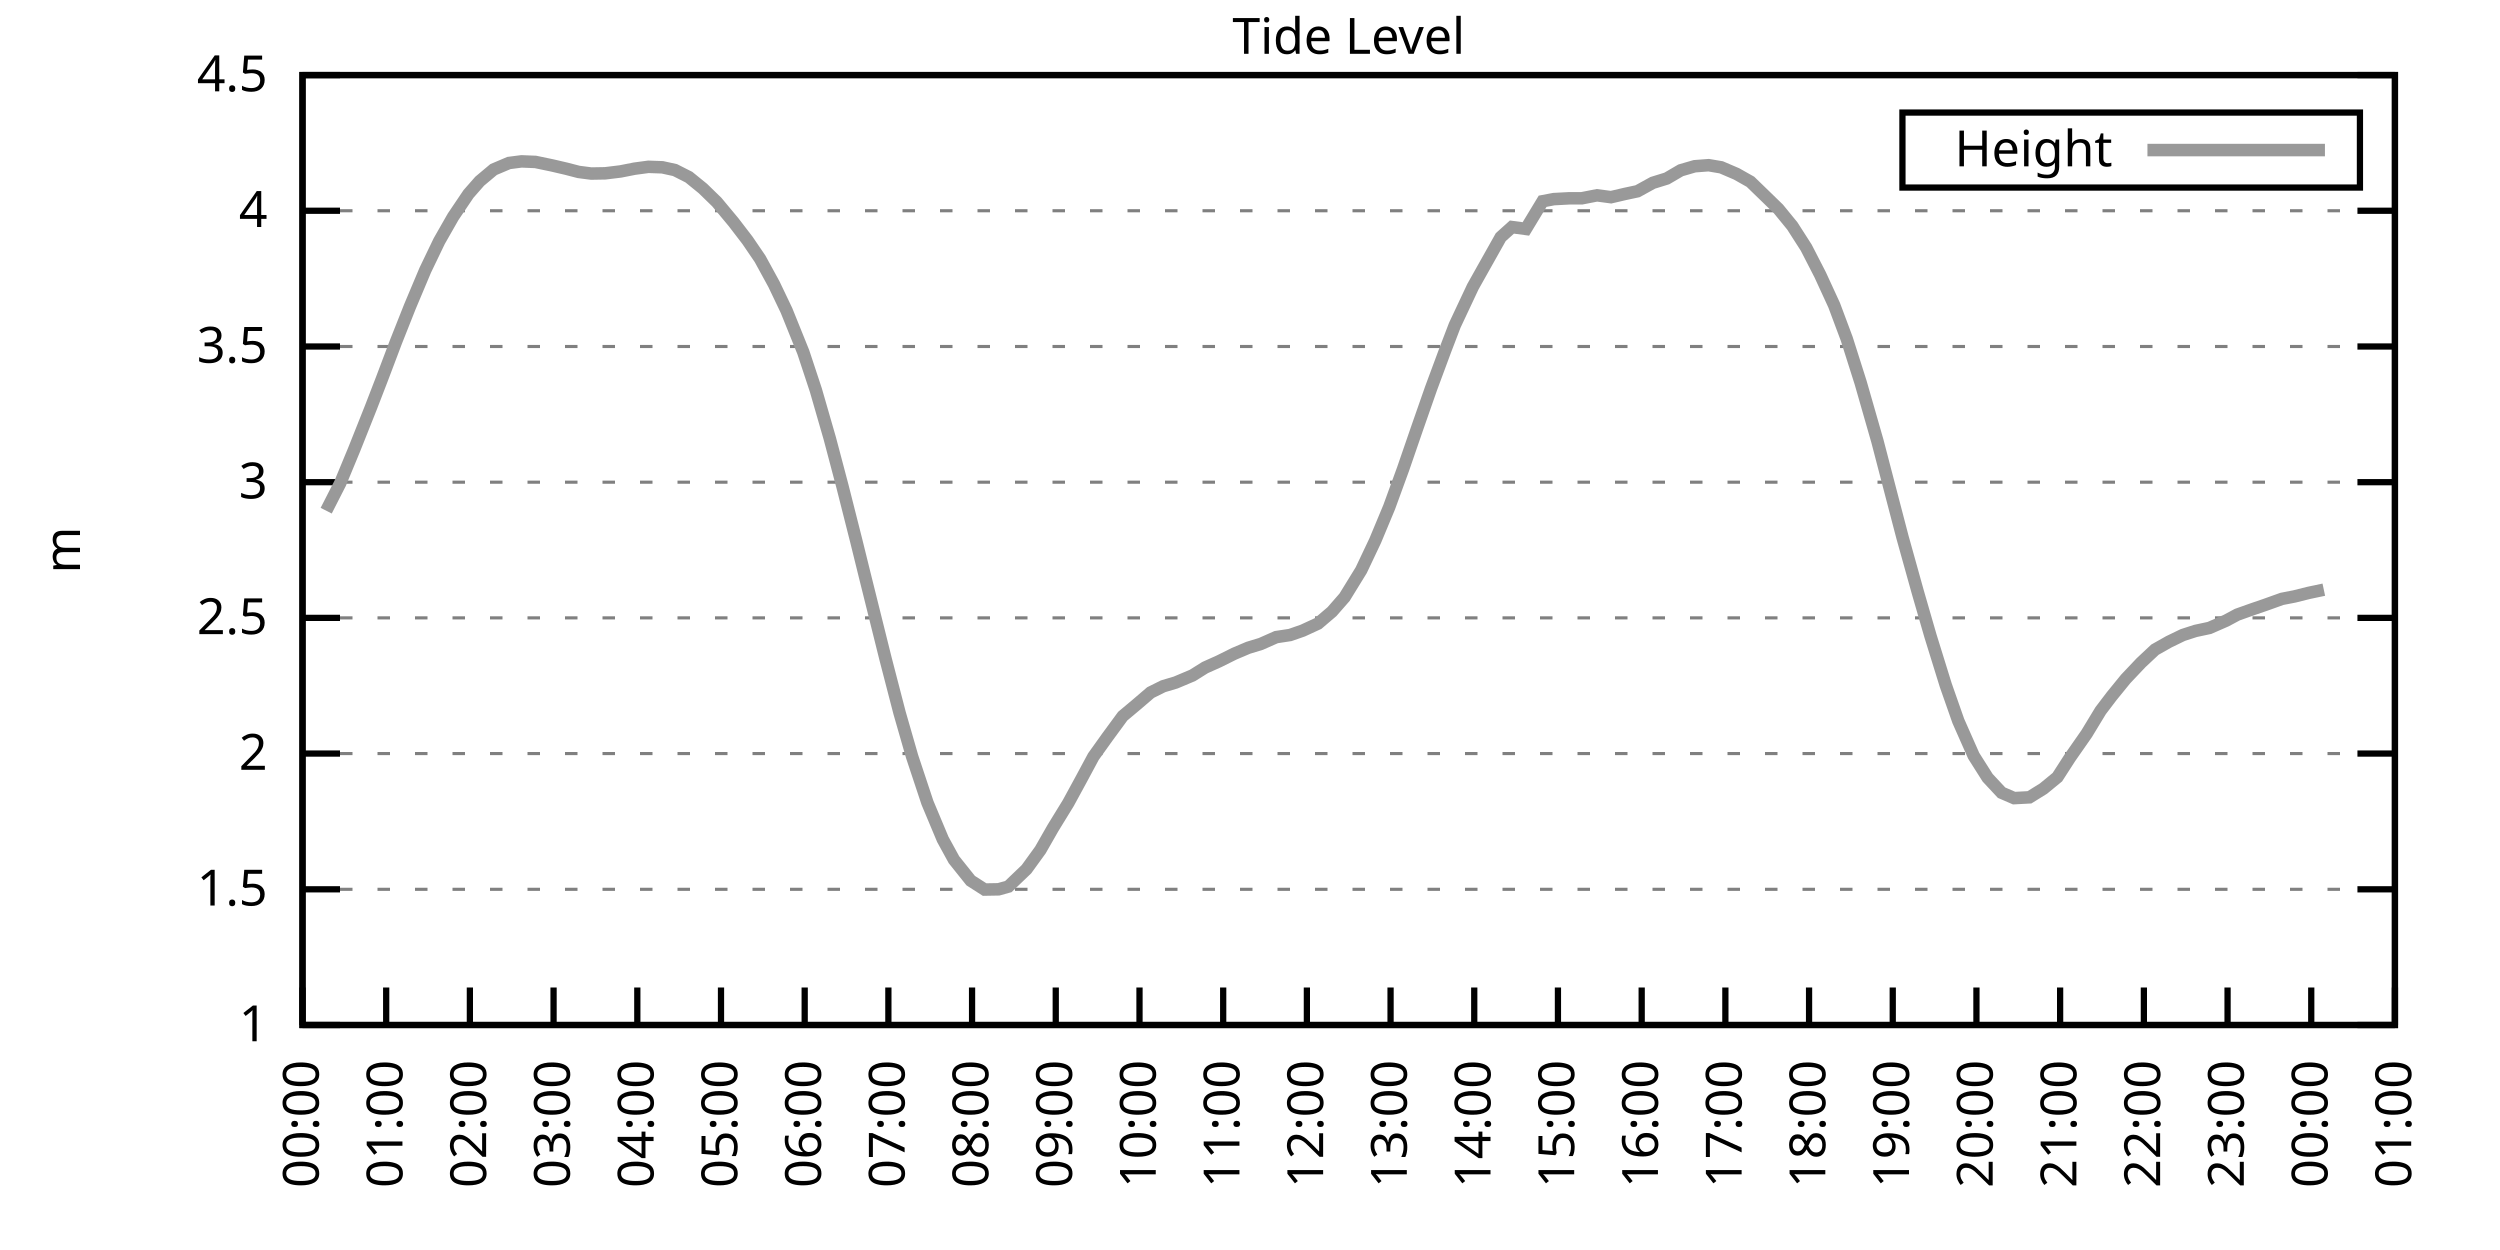
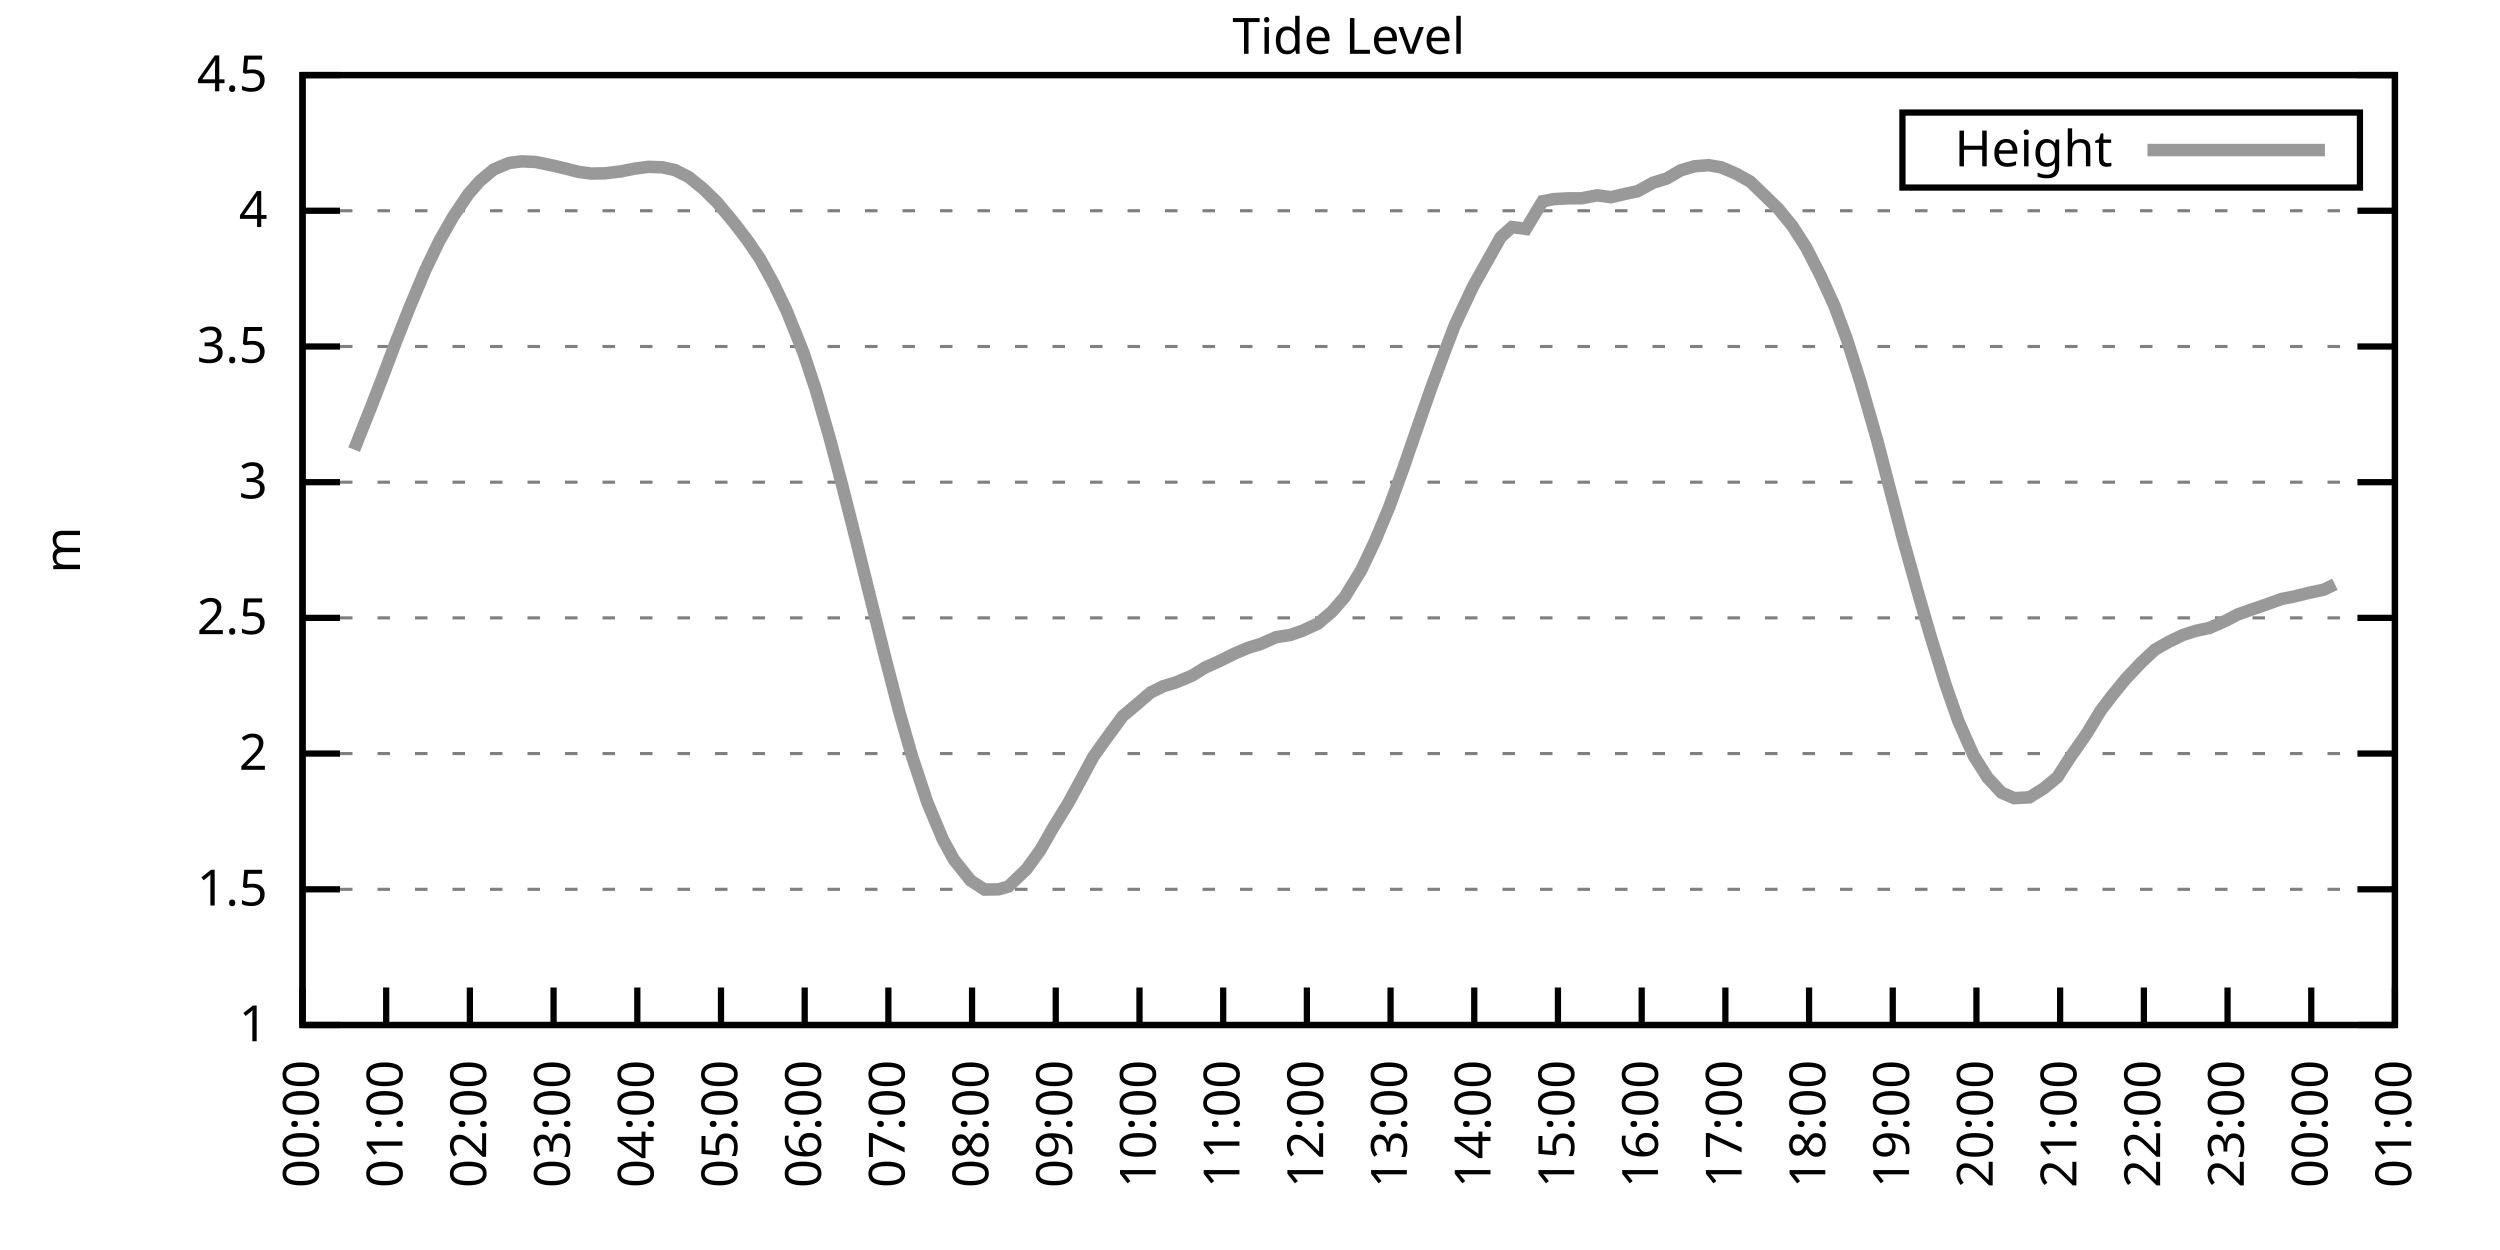
<svg xmlns="http://www.w3.org/2000/svg" xmlns:xlink="http://www.w3.org/1999/xlink" width="400" height="200" viewBox="0 0 400 200">
  <g id="gnuplot_canvas">
    <rect x="0" y="0" width="400" height="200" fill="none" />
    <defs>
      <circle id="gpDot" r="0.5" stroke-width="0.5" stroke="currentColor" />
      <path id="gpPt0" stroke-width="0.333" stroke="currentColor" d="M-1,0 h2 M0,-1 v2" />
      <path id="gpPt1" stroke-width="0.333" stroke="currentColor" d="M-1,-1 L1,1 M1,-1 L-1,1" />
      <path id="gpPt2" stroke-width="0.333" stroke="currentColor" d="M-1,0 L1,0 M0,-1 L0,1 M-1,-1 L1,1 M-1,1 L1,-1" />
      <rect id="gpPt3" stroke-width="0.333" stroke="currentColor" x="-1" y="-1" width="2" height="2" />
      <rect id="gpPt4" stroke-width="0.333" stroke="currentColor" fill="currentColor" x="-1" y="-1" width="2" height="2" />
      <circle id="gpPt5" stroke-width="0.333" stroke="currentColor" cx="0" cy="0" r="1" />
      <use xlink:href="#gpPt5" id="gpPt6" fill="currentColor" stroke="none" />
      <path id="gpPt7" stroke-width="0.333" stroke="currentColor" d="M0,-1.33 L-1.33,0.67 L1.33,0.67 z" />
      <use xlink:href="#gpPt7" id="gpPt8" fill="currentColor" stroke="none" />
      <use xlink:href="#gpPt7" id="gpPt9" stroke="currentColor" transform="rotate(180)" />
      <use xlink:href="#gpPt9" id="gpPt10" fill="currentColor" stroke="none" />
      <use xlink:href="#gpPt3" id="gpPt11" stroke="currentColor" transform="rotate(45)" />
      <use xlink:href="#gpPt11" id="gpPt12" fill="currentColor" stroke="none" />
      <path id="gpPt13" stroke-width="0.333" stroke="currentColor" d="M0,1.330 L1.265,0.411 L0.782,-1.067 L-0.782,-1.076 L-1.265,0.411 z" />
      <use xlink:href="#gpPt13" id="gpPt14" fill="currentColor" stroke="none" />
      <filter id="textbox" filterUnits="objectBoundingBox" x="0" y="0" height="1" width="1">
        <feFlood flood-color="white" flood-opacity="1" result="bgnd" />
        <feComposite in="SourceGraphic" in2="bgnd" operator="atop" />
      </filter>
      <filter id="greybox" filterUnits="objectBoundingBox" x="0" y="0" height="1" width="1">
        <feFlood flood-color="lightgrey" flood-opacity="1" result="grey" />
        <feComposite in="SourceGraphic" in2="grey" operator="atop" />
      </filter>
    </defs>
    <g fill="none" color="white" stroke="currentColor" stroke-width="1.00" stroke-linecap="butt" stroke-linejoin="miter">
</g>
    <g fill="none" color="black" stroke="currentColor" stroke-width="1.00" stroke-linecap="butt" stroke-linejoin="miter">
      <g stroke="none" shape-rendering="crispEdges">
        <polygon fill="rgb(255, 255, 255)" points="48.40,164.00 383.18,164.00 383.18,12.02 48.40,12.02 " />
      </g>
    </g>
    <g fill="none" color="black" stroke="currentColor" stroke-width="1.00" stroke-linecap="butt" stroke-linejoin="miter">
</g>
    <g fill="none" color="black" stroke="black" stroke-width="0.50" stroke-linecap="butt" stroke-linejoin="miter">
</g>
    <g fill="none" color="gray" stroke="currentColor" stroke-width="0.50" stroke-linecap="butt" stroke-linejoin="miter">
      <path stroke="gray" stroke-dasharray="2,4" class="gridline" d="M48.40,164.00 L383.19,164.00  " />
    </g>
    <g fill="none" color="gray" stroke="gray" stroke-width="1.00" stroke-linecap="butt" stroke-linejoin="miter">
</g>
    <g fill="none" color="black" stroke="currentColor" stroke-width="1.00" stroke-linecap="butt" stroke-linejoin="miter">
      <path stroke="black" d="M48.40,164.00 L54.40,164.00 M383.19,164.00 L377.19,164.00  " />
      <g transform="translate(42.80,166.60)" stroke="none" fill="black" font-family="Sans" font-size="8.00" text-anchor="end">
        <text>
          <tspan font-family="Sans"> 1</tspan>
        </text>
      </g>
    </g>
    <g fill="none" color="black" stroke="currentColor" stroke-width="1.00" stroke-linecap="butt" stroke-linejoin="miter">
</g>
    <g fill="none" color="black" stroke="black" stroke-width="0.50" stroke-linecap="butt" stroke-linejoin="miter">
</g>
    <g fill="none" color="gray" stroke="currentColor" stroke-width="0.50" stroke-linecap="butt" stroke-linejoin="miter">
      <path stroke="gray" stroke-dasharray="2,4" class="gridline" d="M48.40,142.29 L383.19,142.29  " />
    </g>
    <g fill="none" color="gray" stroke="gray" stroke-width="1.00" stroke-linecap="butt" stroke-linejoin="miter">
</g>
    <g fill="none" color="black" stroke="currentColor" stroke-width="1.00" stroke-linecap="butt" stroke-linejoin="miter">
      <path stroke="black" d="M48.40,142.29 L54.40,142.29 M383.19,142.29 L377.19,142.29  " />
      <g transform="translate(42.80,144.89)" stroke="none" fill="black" font-family="Sans" font-size="8.00" text-anchor="end">
        <text>
          <tspan font-family="Sans"> 1.5</tspan>
        </text>
      </g>
    </g>
    <g fill="none" color="black" stroke="currentColor" stroke-width="1.00" stroke-linecap="butt" stroke-linejoin="miter">
</g>
    <g fill="none" color="black" stroke="black" stroke-width="0.50" stroke-linecap="butt" stroke-linejoin="miter">
</g>
    <g fill="none" color="gray" stroke="currentColor" stroke-width="0.50" stroke-linecap="butt" stroke-linejoin="miter">
      <path stroke="gray" stroke-dasharray="2,4" class="gridline" d="M48.40,120.57 L383.19,120.57  " />
    </g>
    <g fill="none" color="gray" stroke="gray" stroke-width="1.00" stroke-linecap="butt" stroke-linejoin="miter">
</g>
    <g fill="none" color="black" stroke="currentColor" stroke-width="1.00" stroke-linecap="butt" stroke-linejoin="miter">
      <path stroke="black" d="M48.40,120.57 L54.40,120.57 M383.19,120.57 L377.19,120.57  " />
      <g transform="translate(42.80,123.17)" stroke="none" fill="black" font-family="Sans" font-size="8.00" text-anchor="end">
        <text>
          <tspan font-family="Sans"> 2</tspan>
        </text>
      </g>
    </g>
    <g fill="none" color="black" stroke="currentColor" stroke-width="1.00" stroke-linecap="butt" stroke-linejoin="miter">
</g>
    <g fill="none" color="black" stroke="black" stroke-width="0.50" stroke-linecap="butt" stroke-linejoin="miter">
</g>
    <g fill="none" color="gray" stroke="currentColor" stroke-width="0.50" stroke-linecap="butt" stroke-linejoin="miter">
      <path stroke="gray" stroke-dasharray="2,4" class="gridline" d="M48.40,98.86 L383.19,98.86  " />
    </g>
    <g fill="none" color="gray" stroke="gray" stroke-width="1.00" stroke-linecap="butt" stroke-linejoin="miter">
</g>
    <g fill="none" color="black" stroke="currentColor" stroke-width="1.00" stroke-linecap="butt" stroke-linejoin="miter">
      <path stroke="black" d="M48.40,98.86 L54.40,98.86 M383.19,98.86 L377.19,98.86  " />
      <g transform="translate(42.80,101.46)" stroke="none" fill="black" font-family="Sans" font-size="8.00" text-anchor="end">
        <text>
          <tspan font-family="Sans"> 2.5</tspan>
        </text>
      </g>
    </g>
    <g fill="none" color="black" stroke="currentColor" stroke-width="1.00" stroke-linecap="butt" stroke-linejoin="miter">
</g>
    <g fill="none" color="black" stroke="black" stroke-width="0.50" stroke-linecap="butt" stroke-linejoin="miter">
</g>
    <g fill="none" color="gray" stroke="currentColor" stroke-width="0.50" stroke-linecap="butt" stroke-linejoin="miter">
      <path stroke="gray" stroke-dasharray="2,4" class="gridline" d="M48.40,77.15 L383.19,77.15  " />
    </g>
    <g fill="none" color="gray" stroke="gray" stroke-width="1.00" stroke-linecap="butt" stroke-linejoin="miter">
</g>
    <g fill="none" color="black" stroke="currentColor" stroke-width="1.00" stroke-linecap="butt" stroke-linejoin="miter">
      <path stroke="black" d="M48.40,77.15 L54.40,77.15 M383.19,77.15 L377.19,77.15  " />
      <g transform="translate(42.80,79.75)" stroke="none" fill="black" font-family="Sans" font-size="8.00" text-anchor="end">
        <text>
          <tspan font-family="Sans"> 3</tspan>
        </text>
      </g>
    </g>
    <g fill="none" color="black" stroke="currentColor" stroke-width="1.00" stroke-linecap="butt" stroke-linejoin="miter">
</g>
    <g fill="none" color="black" stroke="black" stroke-width="0.50" stroke-linecap="butt" stroke-linejoin="miter">
</g>
    <g fill="none" color="gray" stroke="currentColor" stroke-width="0.50" stroke-linecap="butt" stroke-linejoin="miter">
      <path stroke="gray" stroke-dasharray="2,4" class="gridline" d="M48.40,55.44 L383.19,55.44  " />
    </g>
    <g fill="none" color="gray" stroke="gray" stroke-width="1.00" stroke-linecap="butt" stroke-linejoin="miter">
</g>
    <g fill="none" color="black" stroke="currentColor" stroke-width="1.00" stroke-linecap="butt" stroke-linejoin="miter">
      <path stroke="black" d="M48.40,55.44 L54.40,55.44 M383.19,55.44 L377.19,55.44  " />
      <g transform="translate(42.80,58.04)" stroke="none" fill="black" font-family="Sans" font-size="8.00" text-anchor="end">
        <text>
          <tspan font-family="Sans"> 3.5</tspan>
        </text>
      </g>
    </g>
    <g fill="none" color="black" stroke="currentColor" stroke-width="1.00" stroke-linecap="butt" stroke-linejoin="miter">
</g>
    <g fill="none" color="black" stroke="black" stroke-width="0.50" stroke-linecap="butt" stroke-linejoin="miter">
</g>
    <g fill="none" color="gray" stroke="currentColor" stroke-width="0.50" stroke-linecap="butt" stroke-linejoin="miter">
      <path stroke="gray" stroke-dasharray="2,4" class="gridline" d="M48.40,33.72 L383.19,33.72  " />
    </g>
    <g fill="none" color="gray" stroke="gray" stroke-width="1.00" stroke-linecap="butt" stroke-linejoin="miter">
</g>
    <g fill="none" color="black" stroke="currentColor" stroke-width="1.00" stroke-linecap="butt" stroke-linejoin="miter">
      <path stroke="black" d="M48.40,33.72 L54.40,33.72 M383.19,33.72 L377.19,33.72  " />
      <g transform="translate(42.80,36.32)" stroke="none" fill="black" font-family="Sans" font-size="8.00" text-anchor="end">
        <text>
          <tspan font-family="Sans"> 4</tspan>
        </text>
      </g>
    </g>
    <g fill="none" color="black" stroke="currentColor" stroke-width="1.00" stroke-linecap="butt" stroke-linejoin="miter">
</g>
    <g fill="none" color="black" stroke="black" stroke-width="0.50" stroke-linecap="butt" stroke-linejoin="miter">
</g>
    <g fill="none" color="gray" stroke="currentColor" stroke-width="0.50" stroke-linecap="butt" stroke-linejoin="miter">
      <path stroke="gray" stroke-dasharray="2,4" class="gridline" d="M48.40,12.01 L383.19,12.01  " />
    </g>
    <g fill="none" color="gray" stroke="gray" stroke-width="1.00" stroke-linecap="butt" stroke-linejoin="miter">
</g>
    <g fill="none" color="black" stroke="currentColor" stroke-width="1.00" stroke-linecap="butt" stroke-linejoin="miter">
      <path stroke="black" d="M48.40,12.01 L54.40,12.01 M383.19,12.01 L377.19,12.01  " />
      <g transform="translate(42.80,14.61)" stroke="none" fill="black" font-family="Sans" font-size="8.00" text-anchor="end">
        <text>
          <tspan font-family="Sans"> 4.5</tspan>
        </text>
      </g>
    </g>
    <g fill="none" color="black" stroke="currentColor" stroke-width="1.00" stroke-linecap="butt" stroke-linejoin="miter">
      <path stroke="black" d="M48.40,164.00 L48.40,158.00  " />
      <g transform="translate(51.00,169.60) rotate(270.00)" stroke="none" fill="black" font-family="Sans" font-size="8.00" text-anchor="end">
        <text>
          <tspan font-family="Sans">00:00</tspan>
        </text>
      </g>
    </g>
    <g fill="none" color="black" stroke="currentColor" stroke-width="1.00" stroke-linecap="butt" stroke-linejoin="miter">
      <path stroke="black" d="M61.79,164.00 L61.79,158.00  " />
      <g transform="translate(64.39,169.60) rotate(270.00)" stroke="none" fill="black" font-family="Sans" font-size="8.00" text-anchor="end">
        <text>
          <tspan font-family="Sans">01:00</tspan>
        </text>
      </g>
    </g>
    <g fill="none" color="black" stroke="currentColor" stroke-width="1.00" stroke-linecap="butt" stroke-linejoin="miter">
      <path stroke="black" d="M75.18,164.00 L75.18,158.00  " />
      <g transform="translate(77.78,169.60) rotate(270.00)" stroke="none" fill="black" font-family="Sans" font-size="8.00" text-anchor="end">
        <text>
          <tspan font-family="Sans">02:00</tspan>
        </text>
      </g>
    </g>
    <g fill="none" color="black" stroke="currentColor" stroke-width="1.00" stroke-linecap="butt" stroke-linejoin="miter">
      <path stroke="black" d="M88.57,164.00 L88.57,158.00  " />
      <g transform="translate(91.17,169.60) rotate(270.00)" stroke="none" fill="black" font-family="Sans" font-size="8.00" text-anchor="end">
        <text>
          <tspan font-family="Sans">03:00</tspan>
        </text>
      </g>
    </g>
    <g fill="none" color="black" stroke="currentColor" stroke-width="1.00" stroke-linecap="butt" stroke-linejoin="miter">
      <path stroke="black" d="M101.97,164.00 L101.97,158.00  " />
      <g transform="translate(104.57,169.60) rotate(270.00)" stroke="none" fill="black" font-family="Sans" font-size="8.00" text-anchor="end">
        <text>
          <tspan font-family="Sans">04:00</tspan>
        </text>
      </g>
    </g>
    <g fill="none" color="black" stroke="currentColor" stroke-width="1.00" stroke-linecap="butt" stroke-linejoin="miter">
      <path stroke="black" d="M115.36,164.00 L115.36,158.00  " />
      <g transform="translate(117.96,169.60) rotate(270.00)" stroke="none" fill="black" font-family="Sans" font-size="8.00" text-anchor="end">
        <text>
          <tspan font-family="Sans">05:00</tspan>
        </text>
      </g>
    </g>
    <g fill="none" color="black" stroke="currentColor" stroke-width="1.00" stroke-linecap="butt" stroke-linejoin="miter">
      <path stroke="black" d="M128.75,164.00 L128.75,158.00  " />
      <g transform="translate(131.35,169.60) rotate(270.00)" stroke="none" fill="black" font-family="Sans" font-size="8.00" text-anchor="end">
        <text>
          <tspan font-family="Sans">06:00</tspan>
        </text>
      </g>
    </g>
    <g fill="none" color="black" stroke="currentColor" stroke-width="1.00" stroke-linecap="butt" stroke-linejoin="miter">
      <path stroke="black" d="M142.14,164.00 L142.14,158.00  " />
      <g transform="translate(144.74,169.60) rotate(270.00)" stroke="none" fill="black" font-family="Sans" font-size="8.00" text-anchor="end">
        <text>
          <tspan font-family="Sans">07:00</tspan>
        </text>
      </g>
    </g>
    <g fill="none" color="black" stroke="currentColor" stroke-width="1.00" stroke-linecap="butt" stroke-linejoin="miter">
      <path stroke="black" d="M155.53,164.00 L155.53,158.00  " />
      <g transform="translate(158.13,169.60) rotate(270.00)" stroke="none" fill="black" font-family="Sans" font-size="8.00" text-anchor="end">
        <text>
          <tspan font-family="Sans">08:00</tspan>
        </text>
      </g>
    </g>
    <g fill="none" color="black" stroke="currentColor" stroke-width="1.00" stroke-linecap="butt" stroke-linejoin="miter">
      <path stroke="black" d="M168.92,164.00 L168.92,158.00  " />
      <g transform="translate(171.52,169.60) rotate(270.00)" stroke="none" fill="black" font-family="Sans" font-size="8.00" text-anchor="end">
        <text>
          <tspan font-family="Sans">09:00</tspan>
        </text>
      </g>
    </g>
    <g fill="none" color="black" stroke="currentColor" stroke-width="1.00" stroke-linecap="butt" stroke-linejoin="miter">
      <path stroke="black" d="M182.32,164.00 L182.32,158.00  " />
      <g transform="translate(184.92,169.60) rotate(270.00)" stroke="none" fill="black" font-family="Sans" font-size="8.00" text-anchor="end">
        <text>
          <tspan font-family="Sans">10:00</tspan>
        </text>
      </g>
    </g>
    <g fill="none" color="black" stroke="currentColor" stroke-width="1.00" stroke-linecap="butt" stroke-linejoin="miter">
      <path stroke="black" d="M195.71,164.00 L195.71,158.00  " />
      <g transform="translate(198.31,169.60) rotate(270.00)" stroke="none" fill="black" font-family="Sans" font-size="8.00" text-anchor="end">
        <text>
          <tspan font-family="Sans">11:00</tspan>
        </text>
      </g>
    </g>
    <g fill="none" color="black" stroke="currentColor" stroke-width="1.00" stroke-linecap="butt" stroke-linejoin="miter">
      <path stroke="black" d="M209.10,164.00 L209.10,158.00  " />
      <g transform="translate(211.70,169.60) rotate(270.00)" stroke="none" fill="black" font-family="Sans" font-size="8.00" text-anchor="end">
        <text>
          <tspan font-family="Sans">12:00</tspan>
        </text>
      </g>
    </g>
    <g fill="none" color="black" stroke="currentColor" stroke-width="1.00" stroke-linecap="butt" stroke-linejoin="miter">
      <path stroke="black" d="M222.49,164.00 L222.49,158.00  " />
      <g transform="translate(225.09,169.60) rotate(270.00)" stroke="none" fill="black" font-family="Sans" font-size="8.00" text-anchor="end">
        <text>
          <tspan font-family="Sans">13:00</tspan>
        </text>
      </g>
    </g>
    <g fill="none" color="black" stroke="currentColor" stroke-width="1.00" stroke-linecap="butt" stroke-linejoin="miter">
      <path stroke="black" d="M235.88,164.00 L235.88,158.00  " />
      <g transform="translate(238.48,169.60) rotate(270.00)" stroke="none" fill="black" font-family="Sans" font-size="8.00" text-anchor="end">
        <text>
          <tspan font-family="Sans">14:00</tspan>
        </text>
      </g>
    </g>
    <g fill="none" color="black" stroke="currentColor" stroke-width="1.00" stroke-linecap="butt" stroke-linejoin="miter">
      <path stroke="black" d="M249.27,164.00 L249.27,158.00  " />
      <g transform="translate(251.87,169.60) rotate(270.00)" stroke="none" fill="black" font-family="Sans" font-size="8.00" text-anchor="end">
        <text>
          <tspan font-family="Sans">15:00</tspan>
        </text>
      </g>
    </g>
    <g fill="none" color="black" stroke="currentColor" stroke-width="1.00" stroke-linecap="butt" stroke-linejoin="miter">
      <path stroke="black" d="M262.67,164.00 L262.67,158.00  " />
      <g transform="translate(265.27,169.60) rotate(270.00)" stroke="none" fill="black" font-family="Sans" font-size="8.00" text-anchor="end">
        <text>
          <tspan font-family="Sans">16:00</tspan>
        </text>
      </g>
    </g>
    <g fill="none" color="black" stroke="currentColor" stroke-width="1.00" stroke-linecap="butt" stroke-linejoin="miter">
      <path stroke="black" d="M276.06,164.00 L276.06,158.00  " />
      <g transform="translate(278.66,169.60) rotate(270.00)" stroke="none" fill="black" font-family="Sans" font-size="8.00" text-anchor="end">
        <text>
          <tspan font-family="Sans">17:00</tspan>
        </text>
      </g>
    </g>
    <g fill="none" color="black" stroke="currentColor" stroke-width="1.00" stroke-linecap="butt" stroke-linejoin="miter">
      <path stroke="black" d="M289.45,164.00 L289.45,158.00  " />
      <g transform="translate(292.05,169.60) rotate(270.00)" stroke="none" fill="black" font-family="Sans" font-size="8.00" text-anchor="end">
        <text>
          <tspan font-family="Sans">18:00</tspan>
        </text>
      </g>
    </g>
    <g fill="none" color="black" stroke="currentColor" stroke-width="1.00" stroke-linecap="butt" stroke-linejoin="miter">
      <path stroke="black" d="M302.84,164.00 L302.84,158.00  " />
      <g transform="translate(305.44,169.60) rotate(270.00)" stroke="none" fill="black" font-family="Sans" font-size="8.00" text-anchor="end">
        <text>
          <tspan font-family="Sans">19:00</tspan>
        </text>
      </g>
    </g>
    <g fill="none" color="black" stroke="currentColor" stroke-width="1.00" stroke-linecap="butt" stroke-linejoin="miter">
      <path stroke="black" d="M316.23,164.00 L316.23,158.00  " />
      <g transform="translate(318.83,169.60) rotate(270.00)" stroke="none" fill="black" font-family="Sans" font-size="8.00" text-anchor="end">
        <text>
          <tspan font-family="Sans">20:00</tspan>
        </text>
      </g>
    </g>
    <g fill="none" color="black" stroke="currentColor" stroke-width="1.00" stroke-linecap="butt" stroke-linejoin="miter">
      <path stroke="black" d="M329.62,164.00 L329.62,158.00  " />
      <g transform="translate(332.22,169.60) rotate(270.00)" stroke="none" fill="black" font-family="Sans" font-size="8.00" text-anchor="end">
        <text>
          <tspan font-family="Sans">21:00</tspan>
        </text>
      </g>
    </g>
    <g fill="none" color="black" stroke="currentColor" stroke-width="1.00" stroke-linecap="butt" stroke-linejoin="miter">
      <path stroke="black" d="M343.02,164.00 L343.02,158.00  " />
      <g transform="translate(345.62,169.60) rotate(270.00)" stroke="none" fill="black" font-family="Sans" font-size="8.00" text-anchor="end">
        <text>
          <tspan font-family="Sans">22:00</tspan>
        </text>
      </g>
    </g>
    <g fill="none" color="black" stroke="currentColor" stroke-width="1.00" stroke-linecap="butt" stroke-linejoin="miter">
      <path stroke="black" d="M356.41,164.00 L356.41,158.00  " />
      <g transform="translate(359.01,169.60) rotate(270.00)" stroke="none" fill="black" font-family="Sans" font-size="8.00" text-anchor="end">
        <text>
          <tspan font-family="Sans">23:00</tspan>
        </text>
      </g>
    </g>
    <g fill="none" color="black" stroke="currentColor" stroke-width="1.00" stroke-linecap="butt" stroke-linejoin="miter">
      <path stroke="black" d="M369.80,164.00 L369.80,158.00  " />
      <g transform="translate(372.40,169.60) rotate(270.00)" stroke="none" fill="black" font-family="Sans" font-size="8.00" text-anchor="end">
        <text>
          <tspan font-family="Sans">00:00</tspan>
        </text>
      </g>
    </g>
    <g fill="none" color="black" stroke="currentColor" stroke-width="1.00" stroke-linecap="butt" stroke-linejoin="miter">
      <path stroke="black" d="M383.19,164.00 L383.19,158.00  " />
      <g transform="translate(385.79,169.60) rotate(270.00)" stroke="none" fill="black" font-family="Sans" font-size="8.00" text-anchor="end">
        <text>
          <tspan font-family="Sans">01:00</tspan>
        </text>
      </g>
    </g>
    <g fill="none" color="black" stroke="currentColor" stroke-width="1.00" stroke-linecap="butt" stroke-linejoin="miter">
</g>
    <g fill="none" color="black" stroke="currentColor" stroke-width="1.00" stroke-linecap="butt" stroke-linejoin="miter">
      <path stroke="black" d="M48.40,12.01 L48.40,164.00 L383.19,164.00 L383.19,12.01 L48.40,12.01 Z  " />
    </g>
    <g fill="none" color="black" stroke="currentColor" stroke-width="1.00" stroke-linecap="butt" stroke-linejoin="miter">
</g>
    <g fill="none" color="black" stroke="currentColor" stroke-width="1.00" stroke-linecap="butt" stroke-linejoin="miter">
      <path stroke="black" d="M304.39,30.01 L304.39,18.01 L377.59,18.01 L377.59,30.01 L304.39,30.01 Z  " />
    </g>
    <g id="Tide_level_plot_1">
      <g fill="none" color="white" stroke="black" stroke-width="2.00" stroke-linecap="butt" stroke-linejoin="miter">
</g>
      <g fill="none" color="black" stroke="currentColor" stroke-width="2.00" stroke-linecap="butt" stroke-linejoin="miter">
        <g transform="translate(337.99,26.61)" stroke="none" fill="black" font-family="Sans" font-size="8.00" text-anchor="end">
          <text>
            <tspan font-family="Sans">Height</tspan>
          </text>
        </g>
      </g>
      <g fill="none" color="black" stroke="currentColor" stroke-width="2.00" stroke-linecap="butt" stroke-linejoin="miter">
-         <path stroke="rgb(153, 153, 153)" d="M343.59,24.01 L371.99,24.01 M52.19,81.71 L54.43,77.32 L56.66,71.94 L59.34,65.21 L61.12,60.60 L63.35,54.70   L65.59,49.05 L68.04,43.23 L70.27,38.59 L72.50,34.68 L74.96,31.03 L76.75,28.99 L78.98,27.12 L81.43,26.08   L83.44,25.82 L85.67,25.91 L88.35,26.47 L90.58,26.99 L92.59,27.51 L94.60,27.77 L96.83,27.73 L99.29,27.43   L101.52,26.99 L103.75,26.69 L105.98,26.77 L107.99,27.21 L110.22,28.34 L112.46,30.16 L114.69,32.33 L117.37,35.55   L119.60,38.46 L121.61,41.41 L123.84,45.49 L125.85,49.70 L128.53,56.35 L130.54,62.43 L132.77,70.16 L134.78,77.76   L137.01,86.57 L138.35,92.00 L141.69,105.42 L143.93,114.06 L145.94,121.05 L148.39,128.43 L150.85,134.30 L152.63,137.55   L155.31,140.90 L157.54,142.33 L159.77,142.29 L161.34,141.85 L164.24,139.07 L166.47,135.99 L168.48,132.47 L170.93,128.48   L172.94,124.79 L174.95,121.05 L177.18,117.93 L179.64,114.58 L181.87,112.71 L184.10,110.80 L186.11,109.80 L188.12,109.20   L190.80,108.07 L192.81,106.81 L195.04,105.81 L197.49,104.59 L199.73,103.64 L201.73,103.03 L204.19,101.94 L206.42,101.60   L208.43,100.90 L210.88,99.77 L213.12,97.86 L215.13,95.56 L217.80,91.22 L220.04,86.49 L222.27,81.14 L224.50,75.02   L226.73,68.55 L228.96,62.17 L231.20,56.13 L232.76,52.05 L235.66,45.88 L237.22,43.10 L240.12,37.94 L241.91,36.33   L244.14,36.63 L246.82,32.20 L248.60,31.86 L251.06,31.73 L253.07,31.73 L255.52,31.25 L257.76,31.55 L259.99,31.03   L262.00,30.60 L264.45,29.25 L266.68,28.56 L268.92,27.25 L271.15,26.60 L273.38,26.43 L275.39,26.77 L277.84,27.82   L280.07,29.08 L282.31,31.25 L284.54,33.42 L286.77,36.15 L289.00,39.63 L291.23,43.97 L293.47,48.84 L295.48,54.22   L297.71,61.25 L300.39,70.59 L302.62,79.15 L304.40,85.96 L306.86,94.78 L308.87,101.73 L311.32,109.63 L313.33,115.36   L315.79,120.92 L318.02,124.44 L320.25,126.83 L322.26,127.70 L324.71,127.57 L326.95,126.18 L329.18,124.35 L331.19,121.23   L333.86,117.40 L336.10,113.71 L337.88,111.37 L340.11,108.63 L342.57,106.03 L344.80,103.94 L347.03,102.68 L349.26,101.60   L351.27,100.95 L353.51,100.47 L356.18,99.30 L357.97,98.34 L360.42,97.47 L362.43,96.78 L365.11,95.82 L367.12,95.43   L369.35,94.87 L371.81,94.35  " />
+         <path stroke="rgb(153, 153, 153)" d="M343.59,24.01 L371.99,24.01 M56.66,71.94 L59.34,65.21 L61.12,60.60 L63.35,54.70 L65.59,49.05 L68.04,43.23   L70.27,38.59 L72.50,34.68 L74.96,31.03 L76.75,28.99 L78.98,27.12 L81.43,26.08 L83.44,25.82 L85.67,25.91   L88.35,26.47 L90.58,26.99 L92.59,27.51 L94.60,27.77 L96.83,27.73 L99.29,27.43 L101.52,26.99 L103.75,26.69   L105.98,26.77 L107.99,27.21 L110.22,28.34 L112.46,30.16 L114.69,32.33 L117.37,35.55 L119.60,38.46 L121.61,41.41   L123.84,45.49 L125.85,49.70 L128.53,56.35 L130.54,62.43 L132.77,70.16 L134.78,77.76 L137.01,86.57 L138.35,92.00   L141.69,105.42 L143.93,114.06 L145.94,121.05 L148.39,128.43 L150.85,134.30 L152.63,137.55 L155.31,140.90 L157.54,142.33   L159.77,142.29 L161.34,141.85 L164.24,139.07 L166.47,135.99 L168.48,132.47 L170.93,128.48 L172.94,124.79 L174.95,121.05   L177.18,117.93 L179.64,114.58 L181.87,112.71 L184.10,110.80 L186.11,109.80 L188.12,109.20 L190.80,108.07 L192.81,106.81   L195.04,105.81 L197.49,104.59 L199.73,103.64 L201.73,103.03 L204.19,101.94 L206.42,101.60 L208.43,100.90 L210.88,99.77   L213.12,97.86 L215.13,95.56 L217.80,91.22 L220.04,86.49 L222.27,81.14 L224.50,75.02 L226.73,68.55 L228.96,62.17   L231.20,56.13 L232.76,52.05 L235.66,45.88 L237.22,43.10 L240.12,37.94 L241.91,36.33 L244.14,36.63 L246.82,32.20   L248.60,31.86 L251.06,31.73 L253.07,31.73 L255.52,31.25 L257.76,31.55 L259.99,31.03 L262.00,30.60 L264.45,29.25   L266.68,28.56 L268.92,27.25 L271.15,26.60 L273.38,26.43 L275.39,26.77 L277.84,27.82 L280.07,29.08 L282.31,31.25   L284.54,33.42 L286.77,36.15 L289.00,39.63 L291.23,43.97 L293.47,48.84 L295.48,54.22 L297.71,61.25 L300.39,70.59   L302.62,79.15 L304.40,85.96 L306.86,94.78 L308.87,101.73 L311.32,109.63 L313.33,115.36 L315.79,120.92 L318.02,124.44   L320.25,126.83 L322.26,127.70 L324.71,127.57 L326.95,126.18 L329.18,124.35 L331.19,121.23 L333.86,117.40 L336.10,113.71   L337.88,111.37 L340.11,108.63 L342.57,106.03 L344.80,103.94 L347.03,102.68 L349.26,101.60 L351.27,100.95 L353.51,100.47   L356.18,99.30 L357.97,98.34 L360.42,97.47 L362.43,96.78 L365.11,95.82 L367.12,95.43 L369.35,94.87 L371.81,94.35   L373.59,93.48  " />
      </g>
    </g>
    <g fill="none" color="black" stroke="currentColor" stroke-width="2.00" stroke-linecap="butt" stroke-linejoin="miter">
</g>
    <g fill="none" color="black" stroke="black" stroke-width="1.00" stroke-linecap="butt" stroke-linejoin="miter">
</g>
    <g fill="none" color="black" stroke="currentColor" stroke-width="1.00" stroke-linecap="butt" stroke-linejoin="miter">
      <path stroke="black" d="M48.40,12.01 L48.40,164.00 L383.19,164.00 L383.19,12.01 L48.40,12.01 Z  " />
      <g transform="translate(12.80,88.01) rotate(270.00)" stroke="none" fill="black" font-family="Sans" font-size="8.00" text-anchor="middle">
        <text>
          <tspan font-family="Sans">m</tspan>
        </text>
      </g>
    </g>
    <g fill="none" color="black" stroke="currentColor" stroke-width="1.00" stroke-linecap="butt" stroke-linejoin="miter">
</g>
    <g fill="none" color="black" stroke="currentColor" stroke-width="1.00" stroke-linecap="butt" stroke-linejoin="miter">
      <g transform="translate(215.79,8.61)" stroke="none" fill="black" font-family="Sans" font-size="8.00" text-anchor="middle">
        <text>
          <tspan font-family="Sans">Tide Level</tspan>
        </text>
      </g>
    </g>
    <g fill="none" color="black" stroke="currentColor" stroke-width="1.00" stroke-linecap="butt" stroke-linejoin="miter">
</g>
  </g>
</svg>
